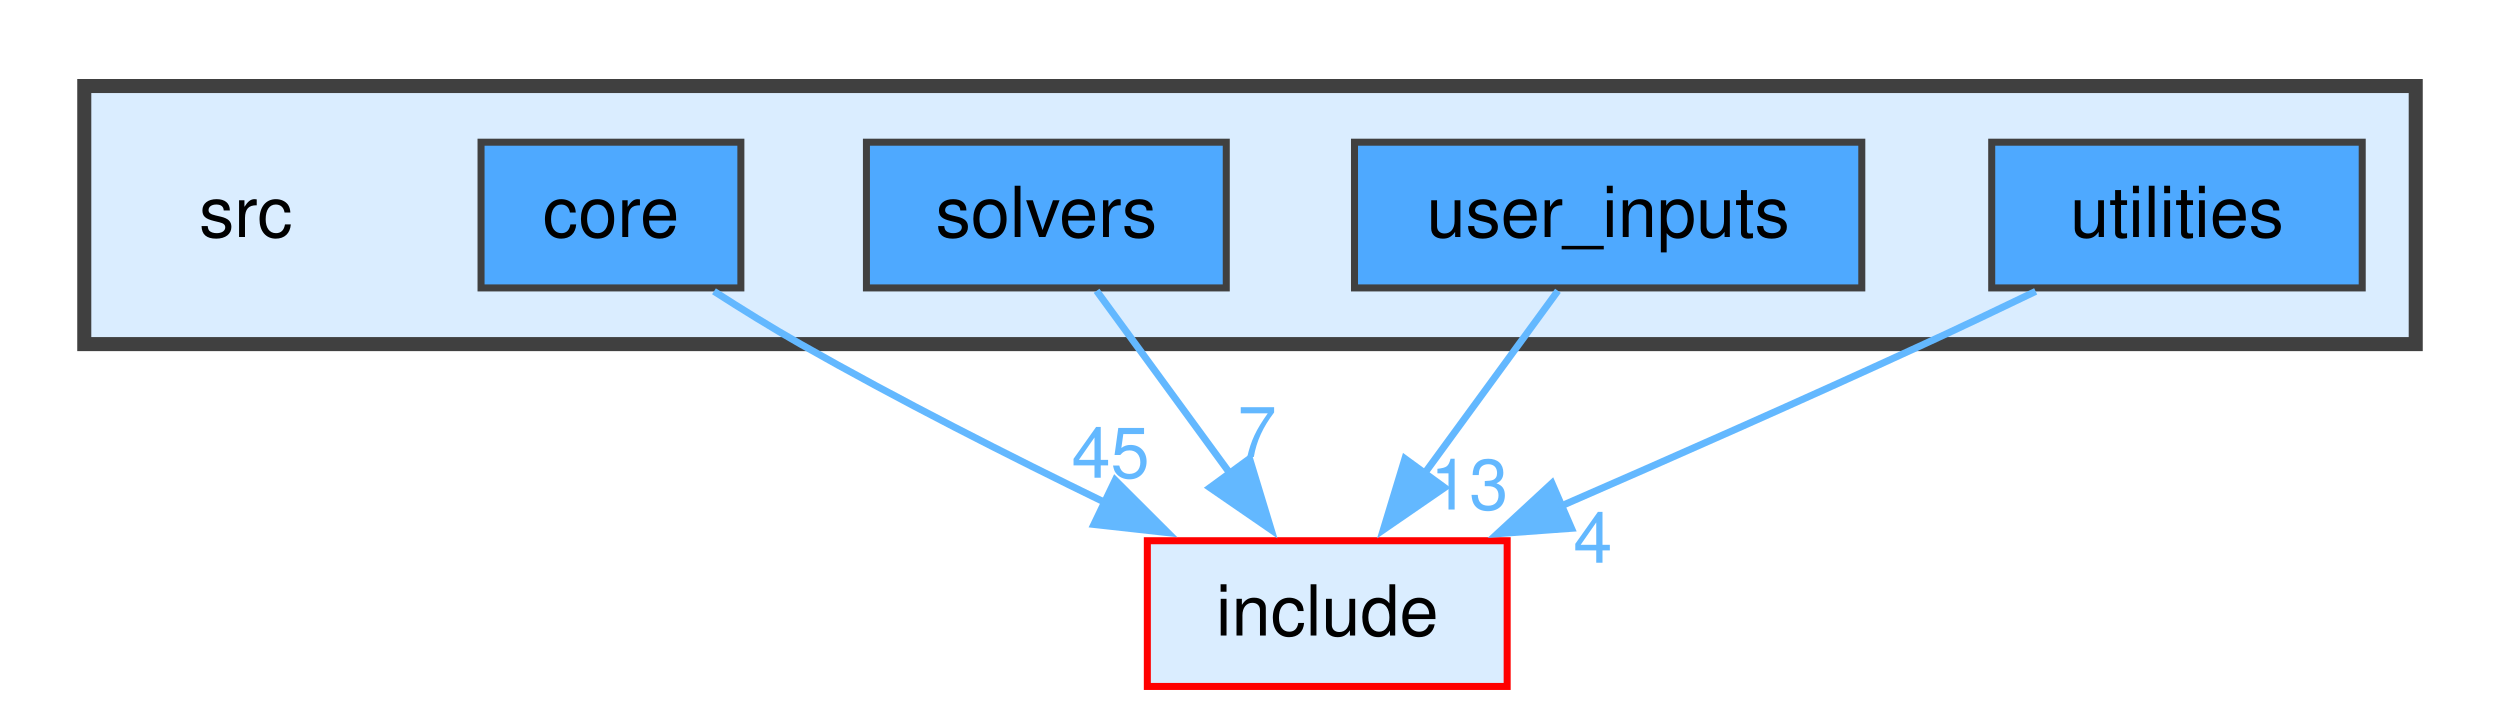
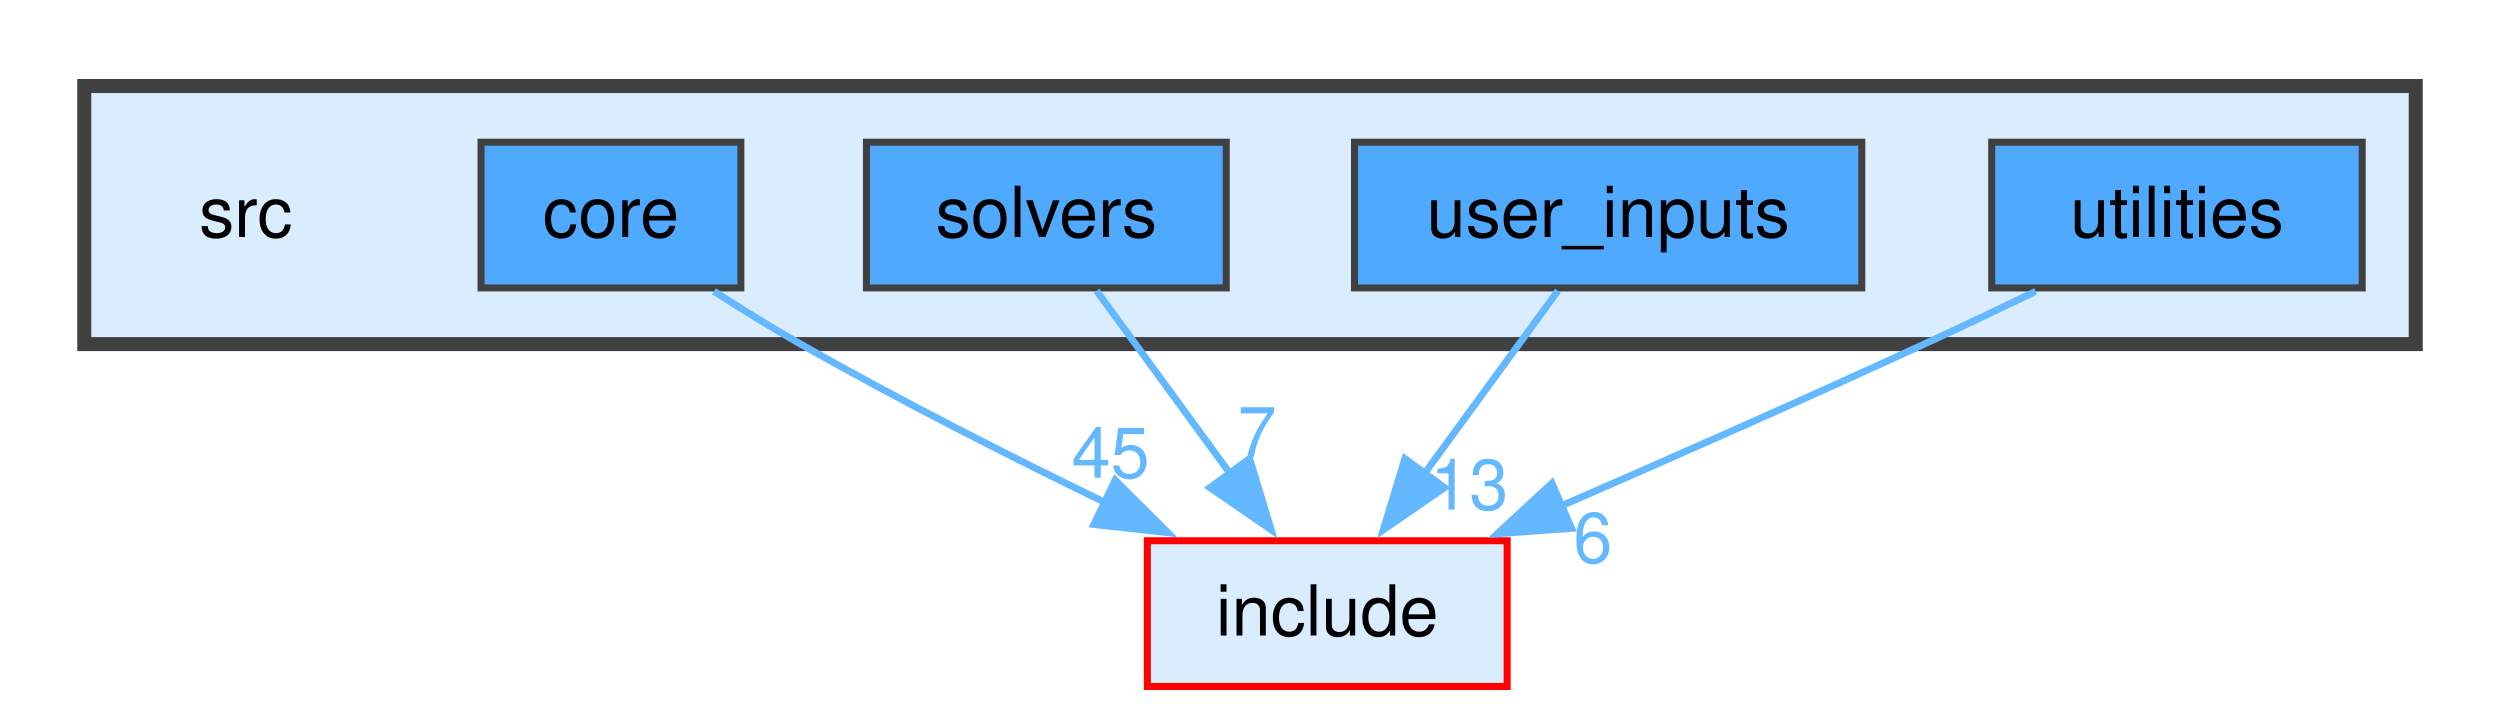
<svg xmlns="http://www.w3.org/2000/svg" xmlns:xlink="http://www.w3.org/1999/xlink" width="356pt" height="102pt" viewBox="0.00 0.00 356.00 101.50">
  <g id="graph0" class="graph" transform="scale(1 1) rotate(0) translate(4 97.5)">
    <g id="clust1" class="cluster">
      <g id="a_clust1">
        <a xlink:href="dir_68267d1309a1af8e8297ef4c3efbcdba.html" target="_top">
          <polygon fill="#daedff" stroke="#404040" stroke-width="2" points="8,-48.75 8,-85.5 340,-85.5 340,-48.75 8,-48.75" />
        </a>
      </g>
    </g>
    <g id="node1" class="node">
      <text text-anchor="middle" x="31" y="-64" font-family="Helvetica,sans-Serif" font-size="10.00">src</text>
    </g>
    <g id="node2" class="node">
      <g id="a_node2">
        <a xlink:href="dir_aebb8dcc11953d78e620bbef0b9e2183.html" target="_top" xlink:title="core">
          <polygon fill="#4ea9ff" stroke="#404040" points="101.5,-77.5 64.5,-77.5 64.5,-56.75 101.5,-56.75 101.5,-77.5" />
          <text text-anchor="middle" x="83" y="-64" font-family="Helvetica,sans-Serif" font-size="10.00">core</text>
        </a>
      </g>
    </g>
    <g id="node6" class="node">
      <g id="a_node6">
        <a xlink:href="dir_d44c64559bbebec7f509842c48db8b23.html" target="_top" xlink:title="include">
          <polygon fill="#daedff" stroke="red" points="210.62,-20.75 159.38,-20.75 159.38,0 210.62,0 210.62,-20.75" />
          <text text-anchor="middle" x="185" y="-7.25" font-family="Helvetica,sans-Serif" font-size="10.00">include</text>
        </a>
      </g>
    </g>
    <g id="edge1" class="edge">
      <g id="a_edge1">
        <a xlink:href="dir_000002_000006.html" target="_top">
          <path fill="none" stroke="#63b8ff" d="M97.67,-56.27C101.62,-53.73 105.93,-51.06 110,-48.75 123.97,-40.81 139.85,-32.76 153.39,-26.18" />
          <polygon fill="#63b8ff" stroke="#63b8ff" points="154.8,-29.38 162.3,-21.9 151.77,-23.07 154.8,-29.38" />
        </a>
      </g>
      <g id="a_edge1-headlabel">
        <a xlink:href="dir_000002_000006.html" target="_top" xlink:title="45">
          <text text-anchor="middle" x="154.15" y="-29.72" font-family="Helvetica,sans-Serif" font-size="10.00" fill="#63b8ff">45</text>
        </a>
      </g>
    </g>
    <g id="node3" class="node">
      <g id="a_node3">
        <a xlink:href="dir_19373f467389307dc54ab8a6e9e19559.html" target="_top" xlink:title="solvers">
          <polygon fill="#4ea9ff" stroke="#404040" points="170.62,-77.5 119.38,-77.5 119.38,-56.75 170.62,-56.75 170.62,-77.5" />
          <text text-anchor="middle" x="145" y="-64" font-family="Helvetica,sans-Serif" font-size="10.00">solvers</text>
        </a>
      </g>
    </g>
    <g id="edge2" class="edge">
      <g id="a_edge2">
        <a xlink:href="dir_000013_000006.html" target="_top">
          <path fill="none" stroke="#63b8ff" d="M152.15,-56.34C157.44,-49.1 164.81,-39.01 171.23,-30.22" />
          <polygon fill="#63b8ff" stroke="#63b8ff" points="173.94,-32.44 177.02,-22.3 168.29,-28.31 173.94,-32.44" />
        </a>
      </g>
      <g id="a_edge2-headlabel">
        <a xlink:href="dir_000013_000006.html" target="_top" xlink:title="7">
          <text text-anchor="middle" x="175.01" y="-32.67" font-family="Helvetica,sans-Serif" font-size="10.00" fill="#63b8ff">7</text>
        </a>
      </g>
    </g>
    <g id="node4" class="node">
      <g id="a_node4">
        <a xlink:href="dir_3ae96976a4e92a3295ef8ec10c14aeb9.html" target="_top" xlink:title="user_inputs">
          <polygon fill="#4ea9ff" stroke="#404040" points="261.12,-77.5 188.88,-77.5 188.88,-56.75 261.12,-56.75 261.12,-77.5" />
          <text text-anchor="middle" x="225" y="-64" font-family="Helvetica,sans-Serif" font-size="10.00">user_inputs</text>
        </a>
      </g>
    </g>
    <g id="edge3" class="edge">
      <g id="a_edge3">
        <a xlink:href="dir_000017_000006.html" target="_top">
          <path fill="none" stroke="#63b8ff" d="M217.85,-56.34C212.56,-49.1 205.19,-39.01 198.77,-30.22" />
          <polygon fill="#63b8ff" stroke="#63b8ff" points="201.71,-28.31 192.98,-22.3 196.06,-32.44 201.71,-28.31" />
        </a>
      </g>
      <g id="a_edge3-headlabel">
        <a xlink:href="dir_000017_000006.html" target="_top" xlink:title="13">
          <text text-anchor="middle" x="205.23" y="-25.19" font-family="Helvetica,sans-Serif" font-size="10.00" fill="#63b8ff">13</text>
        </a>
      </g>
    </g>
    <g id="node5" class="node">
      <g id="a_node5">
        <a xlink:href="dir_7b5d38f1875f1b693f62ca6a108a1129.html" target="_top" xlink:title="utilities">
          <polygon fill="#4ea9ff" stroke="#404040" points="332.38,-77.5 279.62,-77.5 279.62,-56.75 332.38,-56.75 332.38,-77.5" />
          <text text-anchor="middle" x="306" y="-64" font-family="Helvetica,sans-Serif" font-size="10.00">utilities</text>
        </a>
      </g>
    </g>
    <g id="edge4" class="edge">
      <g id="a_edge4">
        <a xlink:href="dir_000019_000006.html" target="_top">
          <path fill="none" stroke="#63b8ff" d="M285.88,-56.26C280.72,-53.77 275.17,-51.13 270,-48.75 252.99,-40.91 233.91,-32.49 218.15,-25.63" />
          <polygon fill="#63b8ff" stroke="#63b8ff" points="219.78,-22.52 209.22,-21.75 217,-28.94 219.78,-22.52" />
        </a>
      </g>
      <g id="a_edge4-headlabel">
-         <a xlink:href="dir_000019_000006.html" target="_top" xlink:title="4">
-           <text text-anchor="middle" x="222.82" y="-17.62" font-family="Helvetica,sans-Serif" font-size="10.00" fill="#63b8ff">4</text>
+         <a xlink:href="dir_000019_000006.html" target="_top" xlink:title="6">
+           <text text-anchor="middle" x="222.82" y="-17.62" font-family="Helvetica,sans-Serif" font-size="10.00" fill="#63b8ff">6</text>
        </a>
      </g>
    </g>
  </g>
</svg>
